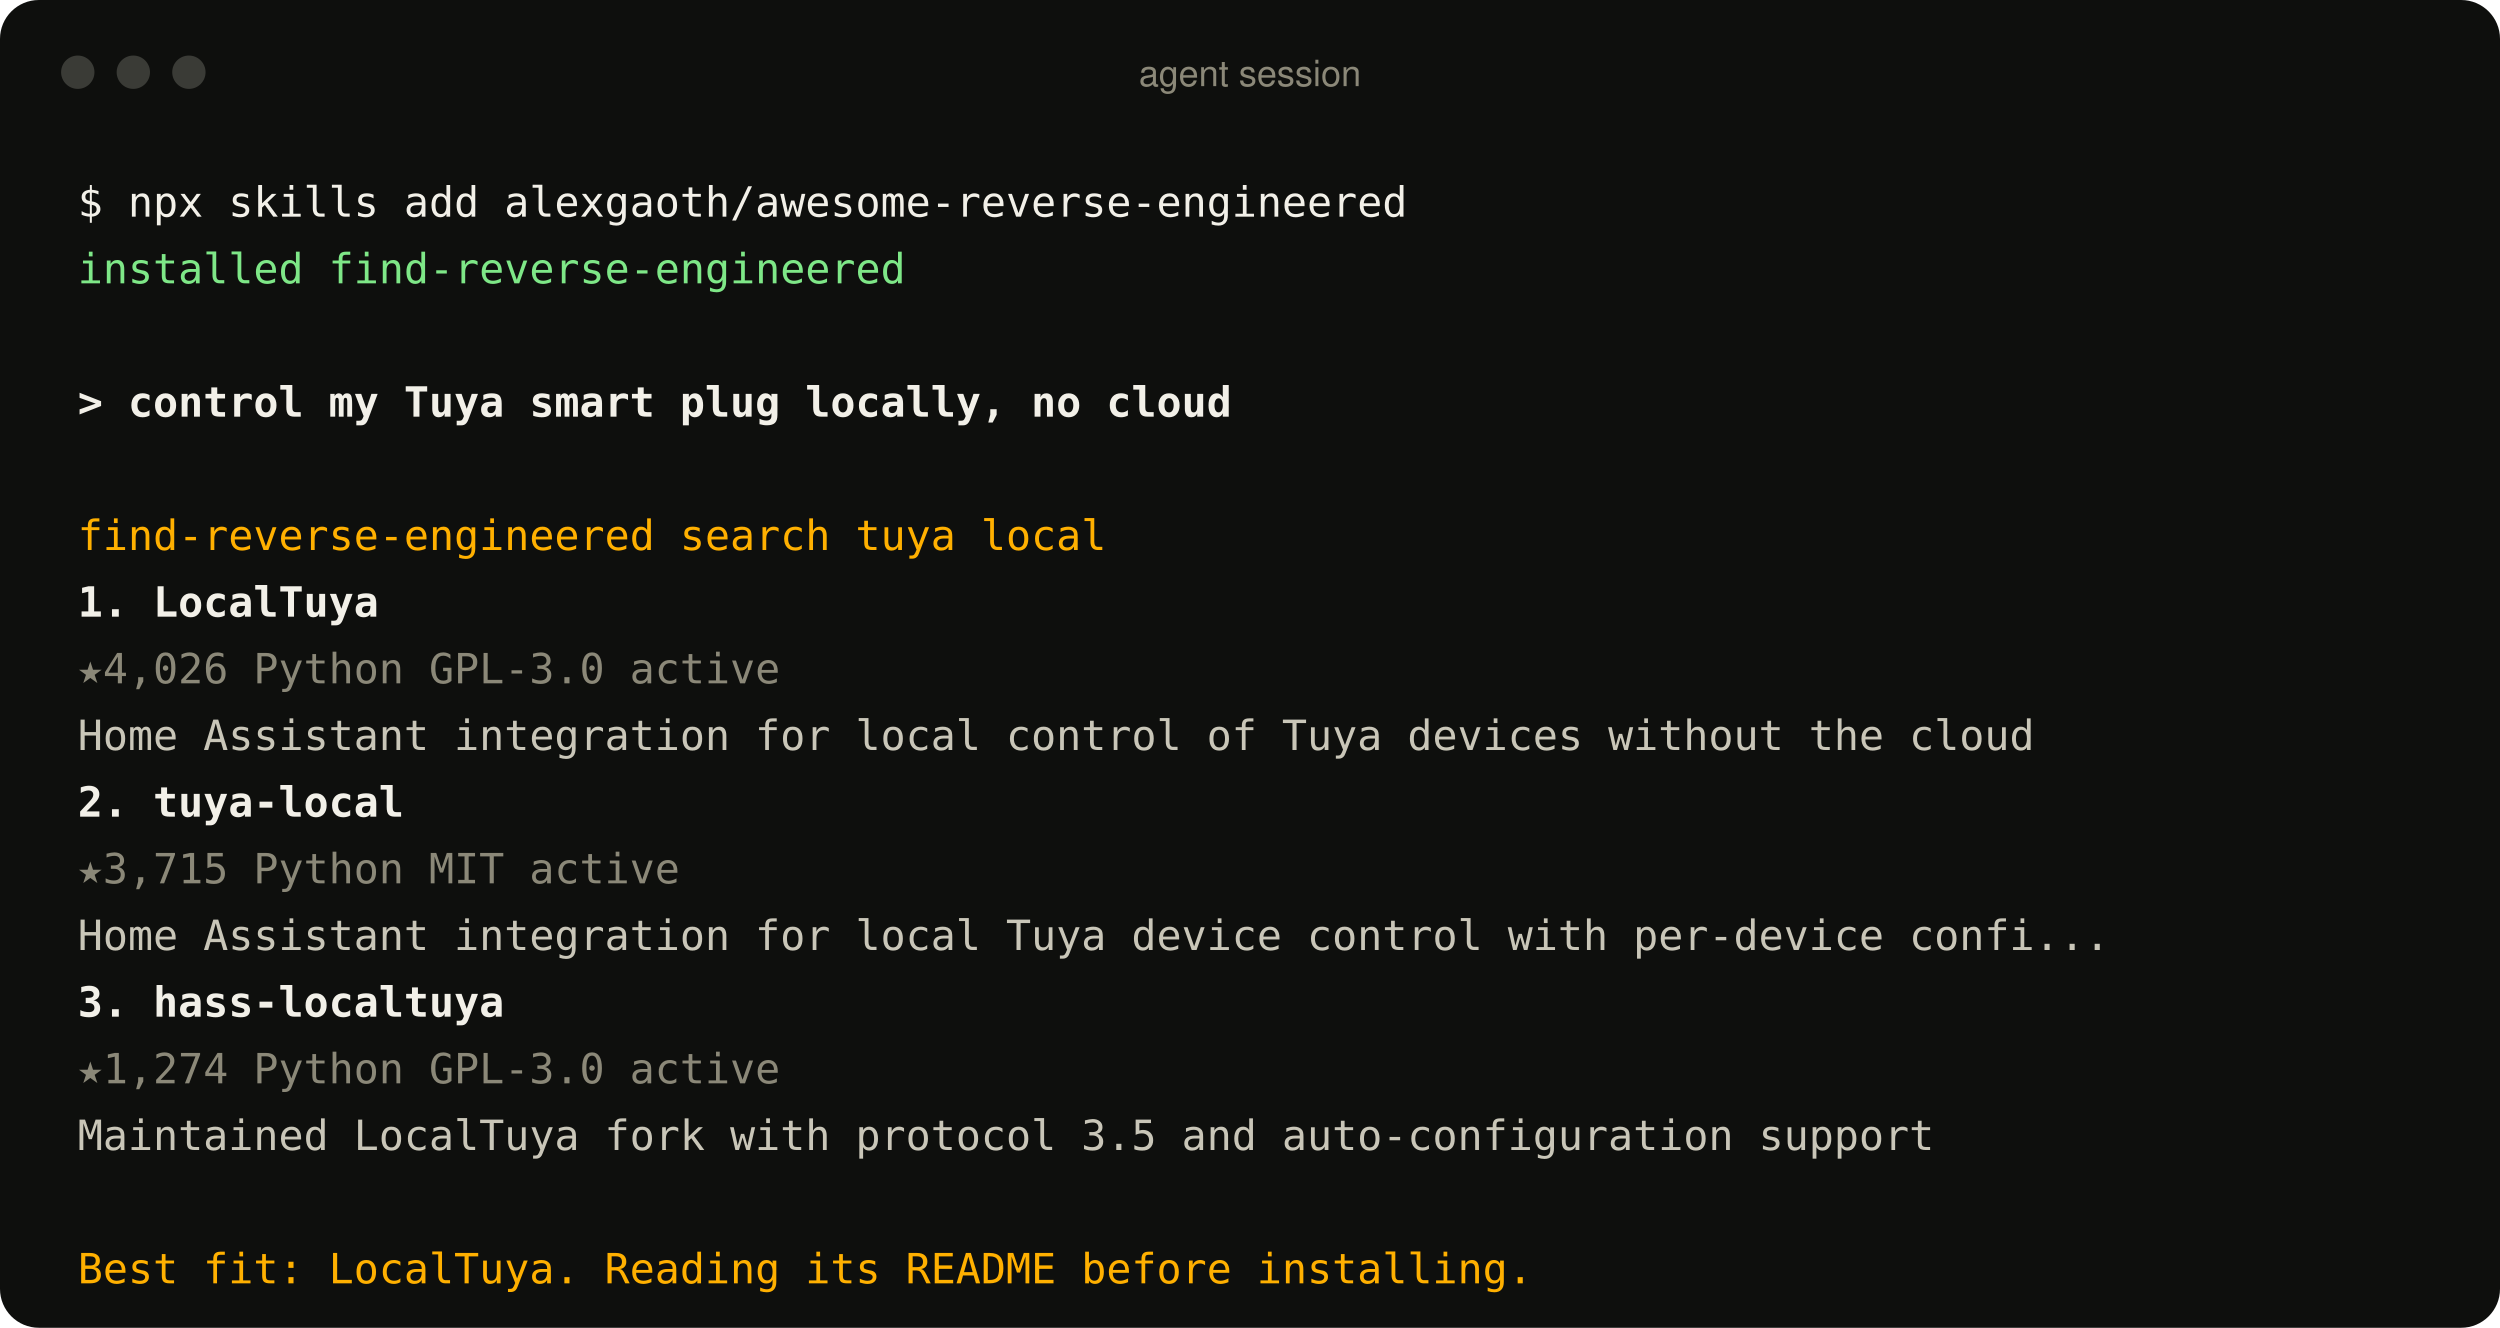
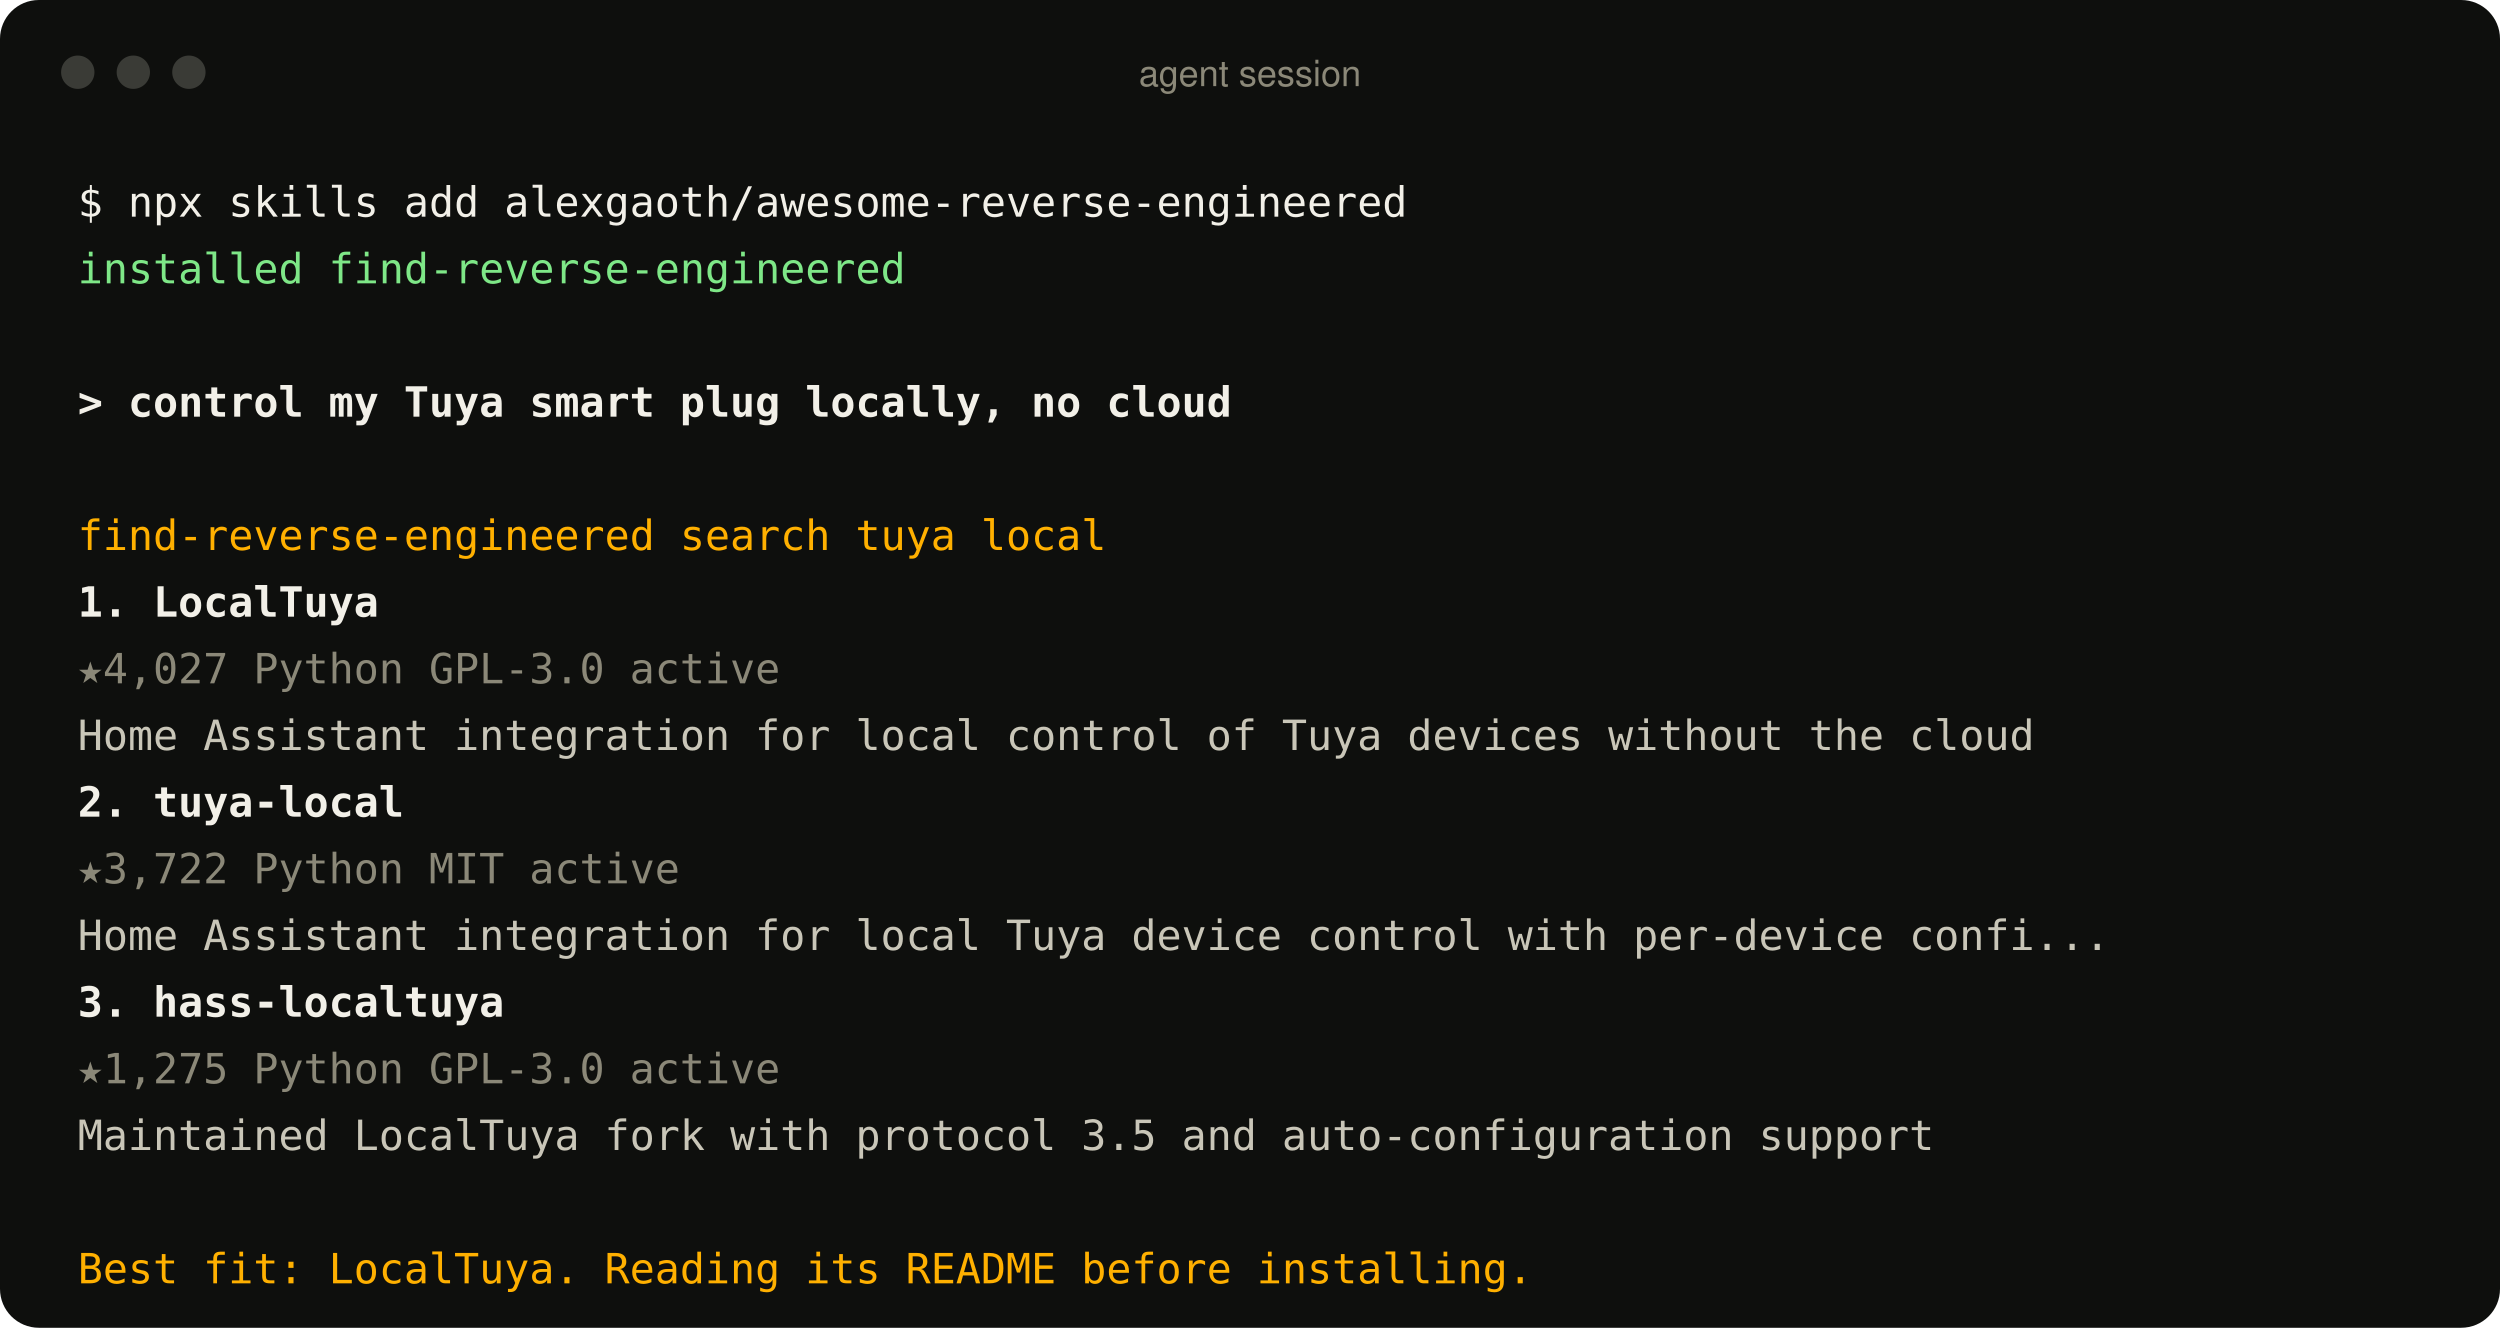
<svg xmlns="http://www.w3.org/2000/svg" width="900" height="478" viewBox="0 0 900 478" role="img" aria-label="An agent using the find-reverse-engineered skill">
  <style>
text{font:15px ui-monospace, SFMono-Regular, Menlo, Consolas, monospace;fill:#c9c6b8;white-space:pre}
.p{fill:#f2f0e8} .ok{fill:#7ee787} .u{fill:#f2f0e8;font-weight:600} .a{fill:#ffb000}
.r{fill:#f2f0e8;font-weight:600} .m{fill:#8b8878} .d{fill:#c9c6b8} .bar{font:13px -apple-system, BlinkMacSystemFont, 'Segoe UI', Helvetica, Arial, sans-serif;fill:#8b8878}
</style>
  <rect width="900" height="478" rx="14" fill="#0e0f0d" />
  <circle cx="28" cy="26" r="6" fill="#3a3b36" />
  <circle cx="48" cy="26" r="6" fill="#3a3b36" />
  <circle cx="68" cy="26" r="6" fill="#3a3b36" />
  <text x="450" y="31" text-anchor="middle" class="bar">agent session</text>
  <text x="28" y="78" class="p">$ npx skills add alexgaoth/awesome-reverse-engineered</text>
  <text x="28" y="102" class="ok">  installed find-reverse-engineered</text>
  <text x="28" y="150" class="u">&gt; control my Tuya smart plug locally, no cloud</text>
  <text x="28" y="198" class="a">  find-reverse-engineered  search tuya local</text>
  <text x="28" y="222" class="r">  1. LocalTuya</text>
-   <text x="28" y="246" class="m">     ★4,026  Python  GPL-3.0  active</text>
+   <text x="28" y="246" class="m">     ★4,027  Python  GPL-3.0  active</text>
  <text x="28" y="270" class="d">     Home Assistant integration for local control of Tuya devices without the cloud</text>
  <text x="28" y="294" class="r">  2. tuya-local</text>
-   <text x="28" y="318" class="m">     ★3,715  Python  MIT  active</text>
+   <text x="28" y="318" class="m">     ★3,722  Python  MIT  active</text>
  <text x="28" y="342" class="d">     Home Assistant integration for local Tuya device control with per-device confi...</text>
  <text x="28" y="366" class="r">  3. hass-localtuya</text>
-   <text x="28" y="390" class="m">     ★1,274  Python  GPL-3.0  active</text>
+   <text x="28" y="390" class="m">     ★1,275  Python  GPL-3.0  active</text>
  <text x="28" y="414" class="d">     Maintained LocalTuya fork with protocol 3.5 and auto-configuration support</text>
  <text x="28" y="462" class="a">  Best fit: LocalTuya. Reading its README before installing.</text>
</svg>
